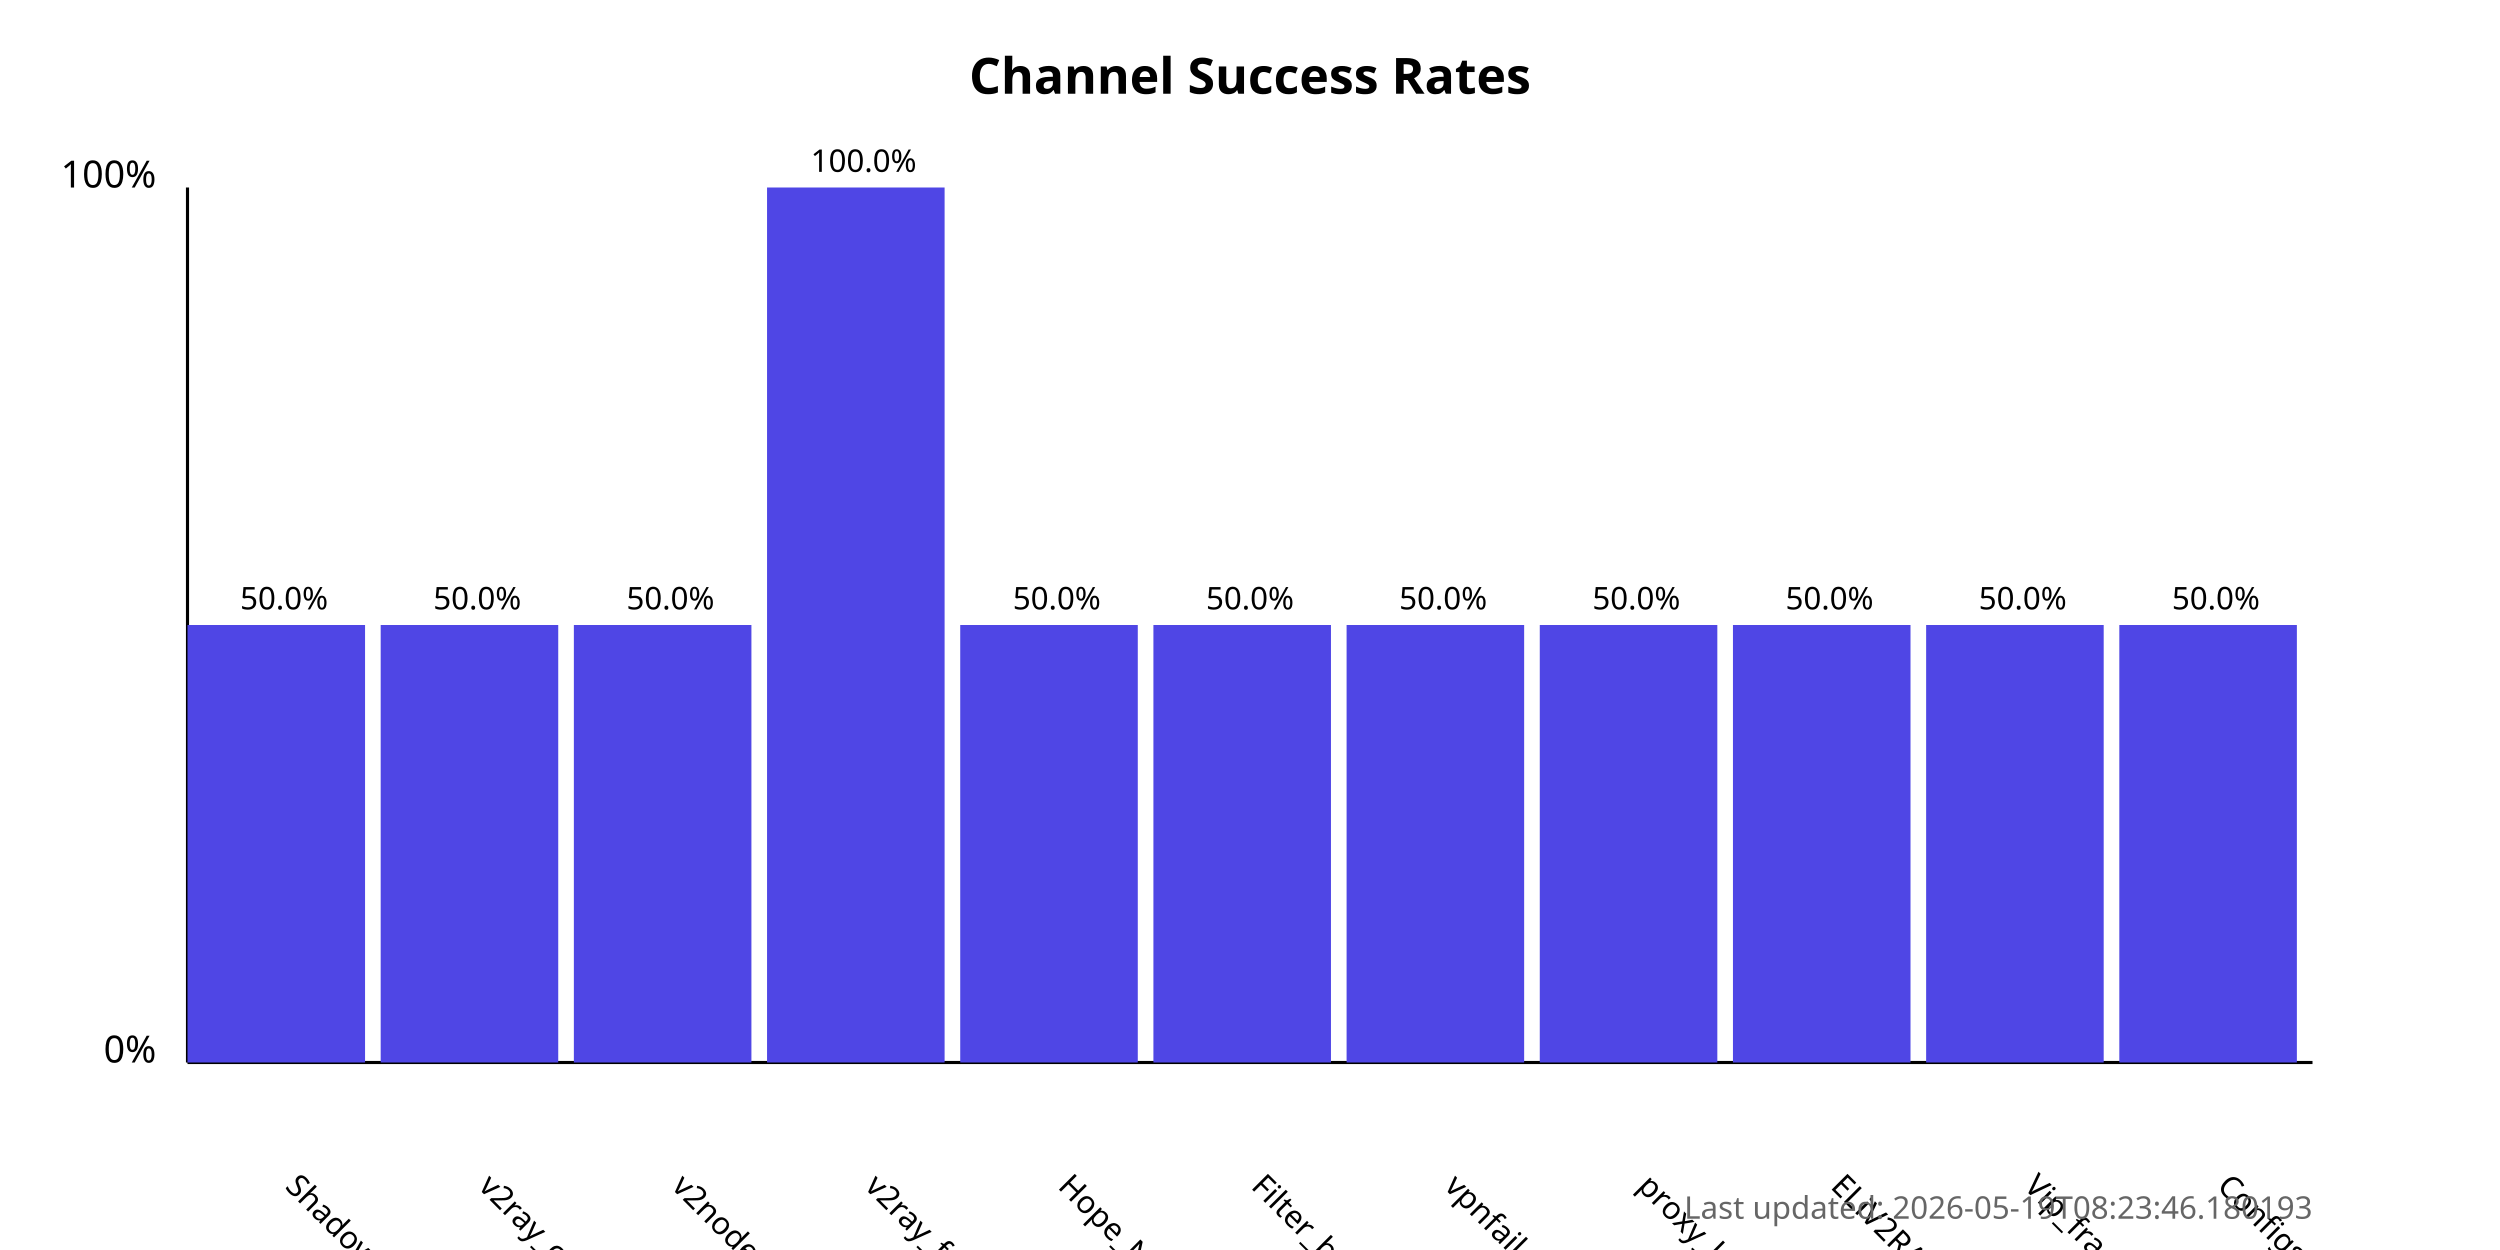
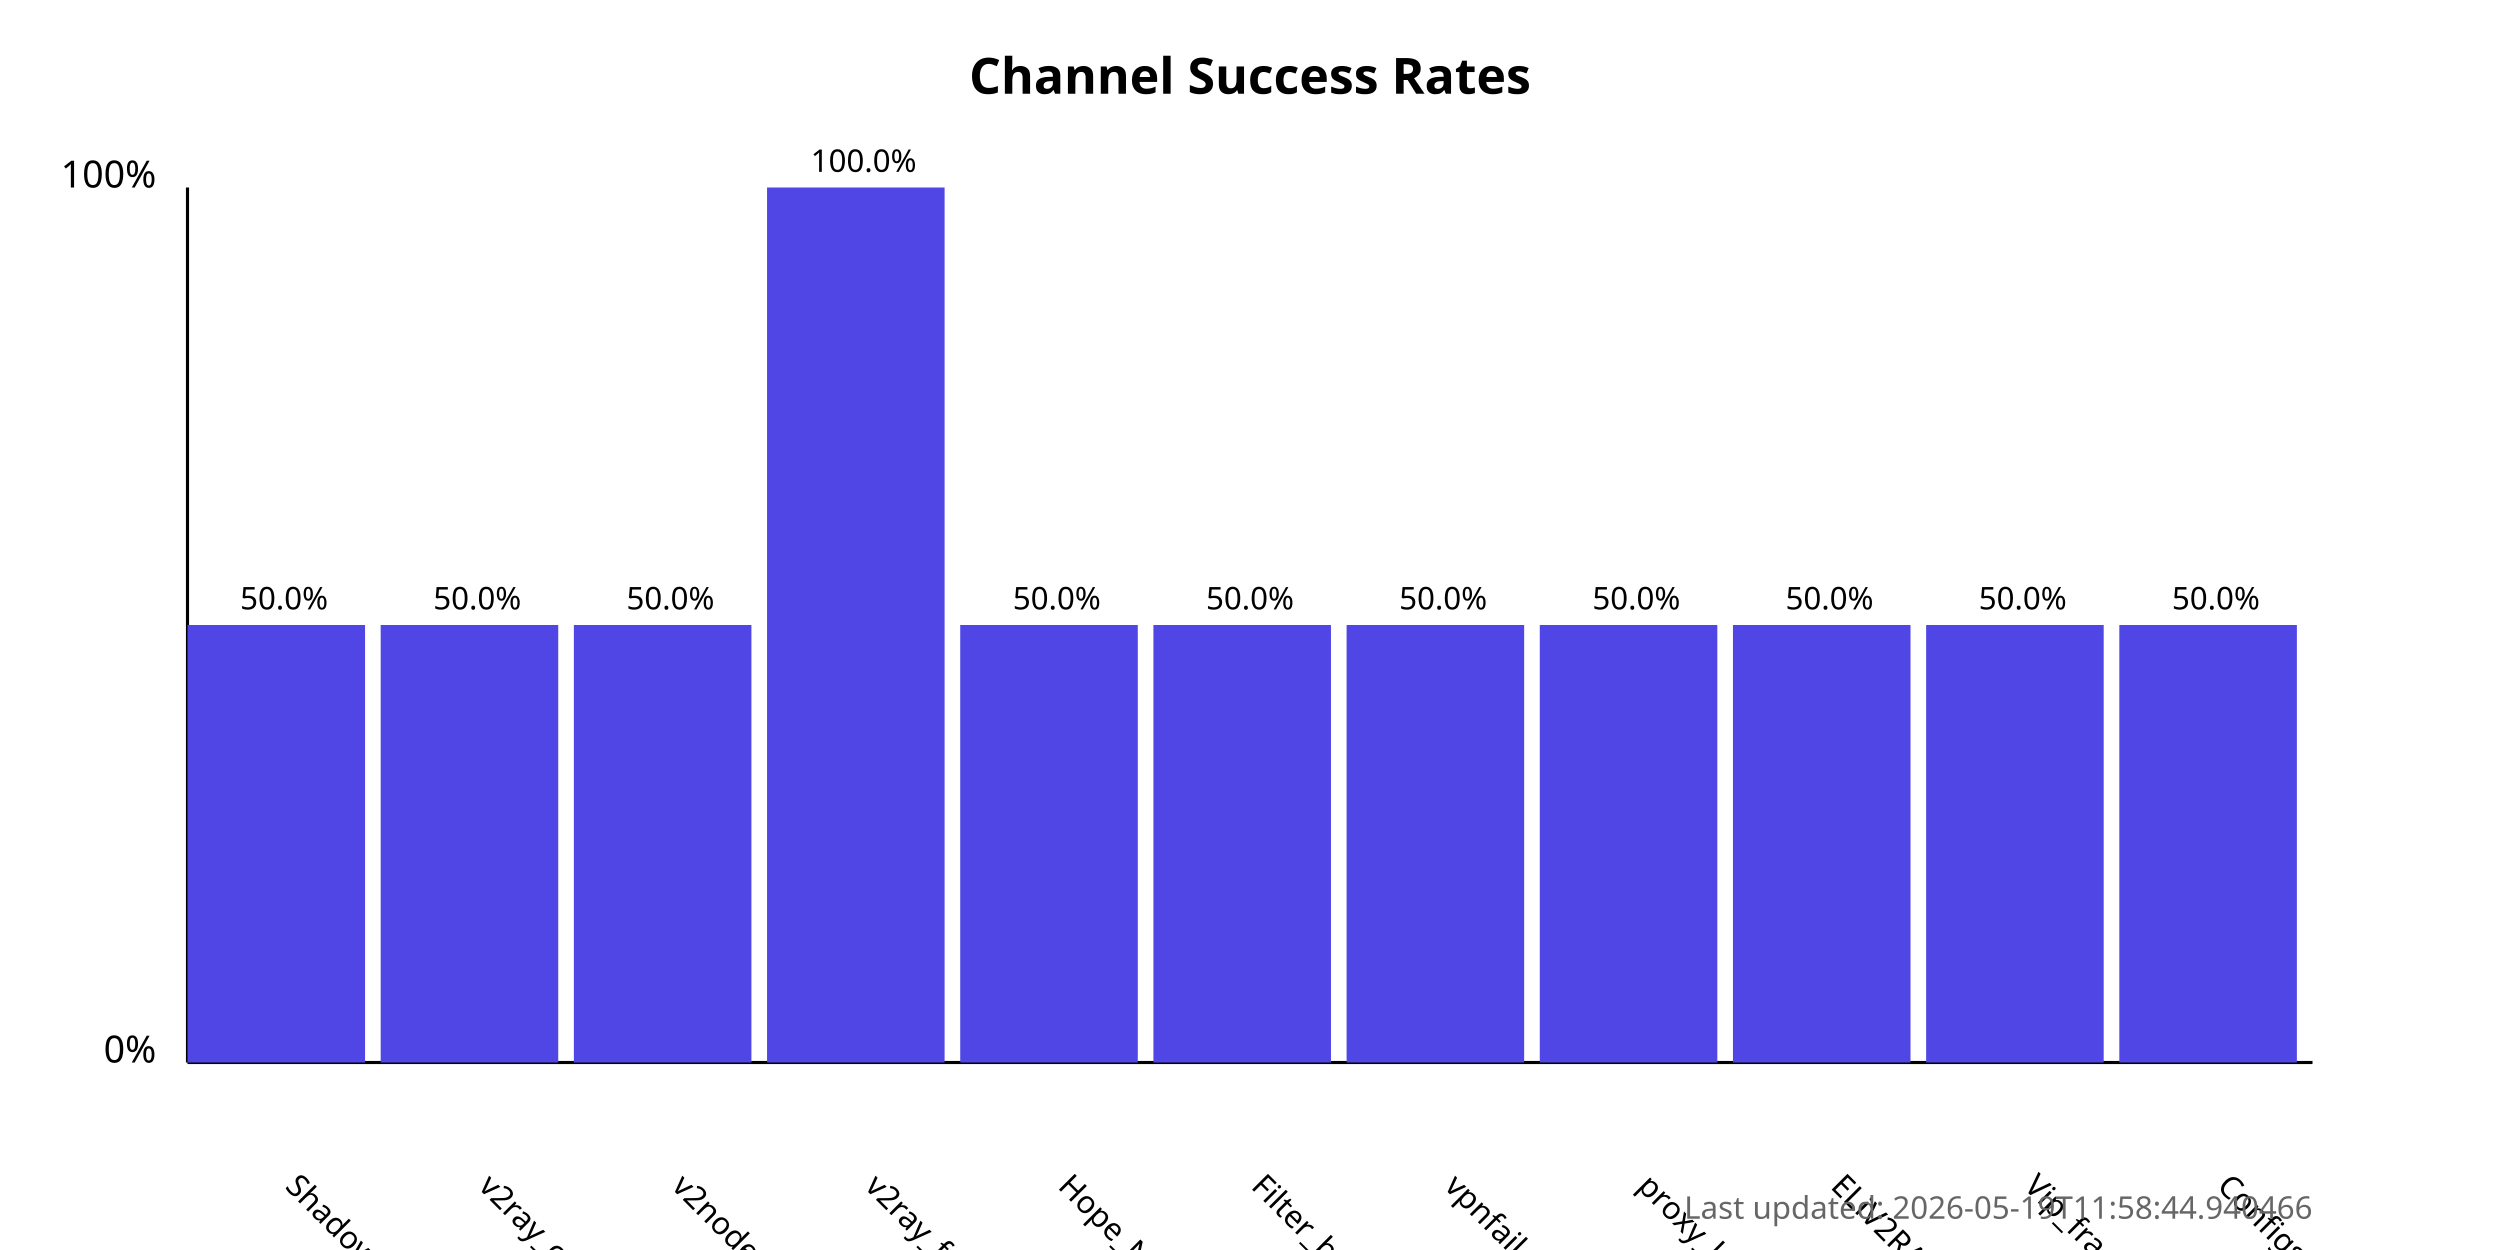
<svg xmlns="http://www.w3.org/2000/svg" width="800" height="400">
  <style>
            .chart-title { font: bold 16px sans-serif; }
            .axis-label { font: 12px sans-serif; }
            .tick-label { font: 10px sans-serif; }
            .bar { fill: #4f46e5; }
            .bar:hover { fill: #6366f1; }
            .timestamp { font: 10px sans-serif; fill: #666; }
        </style>
  <text x="400.0" y="30" text-anchor="middle" class="chart-title">
            Channel Success Rates
        </text>
  <line x1="60" y1="340" x2="60" y2="60" stroke="black" stroke-width="1" />
  <line x1="60" y1="340" x2="740" y2="340" stroke="black" stroke-width="1" />
  <text x="50" y="340" text-anchor="end" class="axis-label">0%</text>
  <text x="50" y="60" text-anchor="end" class="axis-label">100%</text>
  <g>
    <rect x="60" y="200.0" width="56.818" height="140.0" class="bar" />
    <text x="90.909" y="380" transform="rotate(45, 90.90909, 380)" text-anchor="start" class="tick-label">
                ShadowProxy66
            </text>
    <text x="90.909" y="195.0" text-anchor="middle" class="tick-label">
                50.0%
            </text>
  </g>
  <g>
    <rect x="121.818" y="200.0" width="56.818" height="140.0" class="bar" />
    <text x="152.727" y="380" transform="rotate(45, 152.7273, 380)" text-anchor="start" class="tick-label">
                v2ray_configs_pool
            </text>
    <text x="152.727" y="195.0" text-anchor="middle" class="tick-label">
                50.0%
            </text>
  </g>
  <g>
    <rect x="183.636" y="200.0" width="56.818" height="140.0" class="bar" />
    <text x="214.545" y="380" transform="rotate(45, 214.5455, 380)" text-anchor="start" class="tick-label">
                v2nodes
            </text>
    <text x="214.545" y="195.0" text-anchor="middle" class="tick-label">
                50.0%
            </text>
  </g>
  <g>
    <rect x="245.455" y="60.0" width="56.818" height="280.0" class="bar" />
    <text x="276.364" y="380" transform="rotate(45, 276.3636, 380)" text-anchor="start" class="tick-label">
                v2ray_free_conf
            </text>
    <text x="276.364" y="55.0" text-anchor="middle" class="tick-label">
                100.0%
            </text>
  </g>
  <g>
    <rect x="307.273" y="200.0" width="56.818" height="140.0" class="bar" />
    <text x="338.182" y="380" transform="rotate(45, 338.1818, 380)" text-anchor="start" class="tick-label">
                Hope_Net
            </text>
    <text x="338.182" y="195.0" text-anchor="middle" class="tick-label">
                50.0%
            </text>
  </g>
  <g>
    <rect x="369.091" y="200.0" width="56.818" height="140.0" class="bar" />
    <text x="400.0" y="380" transform="rotate(45, 400.0, 380)" text-anchor="start" class="tick-label">
                Filter_breaker
            </text>
    <text x="400.0" y="195.0" text-anchor="middle" class="tick-label">
                50.0%
            </text>
  </g>
  <g>
    <rect x="430.909" y="200.0" width="56.818" height="140.0" class="bar" />
    <text x="461.818" y="380" transform="rotate(45, 461.8182, 380)" text-anchor="start" class="tick-label">
                vpnfail_vless
            </text>
    <text x="461.818" y="195.0" text-anchor="middle" class="tick-label">
                50.0%
            </text>
  </g>
  <g>
    <rect x="492.727" y="200.0" width="56.818" height="140.0" class="bar" />
    <text x="523.636" y="380" transform="rotate(45, 523.6364, 380)" text-anchor="start" class="tick-label">
                proxy_kafee
            </text>
    <text x="523.636" y="195.0" text-anchor="middle" class="tick-label">
                50.0%
            </text>
  </g>
  <g>
    <rect x="554.545" y="200.0" width="56.818" height="140.0" class="bar" />
    <text x="585.455" y="380" transform="rotate(45, 585.4545, 380)" text-anchor="start" class="tick-label">
                ELiV2RAY
            </text>
    <text x="585.455" y="195.0" text-anchor="middle" class="tick-label">
                50.0%
            </text>
  </g>
  <g>
    <rect x="616.364" y="200.0" width="56.818" height="140.0" class="bar" />
    <text x="647.273" y="380" transform="rotate(45, 647.2727, 380)" text-anchor="start" class="tick-label">
                Vip_fragment_v2ray
            </text>
    <text x="647.273" y="195.0" text-anchor="middle" class="tick-label">
                50.0%
            </text>
  </g>
  <g>
    <rect x="678.182" y="200.0" width="56.818" height="140.0" class="bar" />
    <text x="709.091" y="380" transform="rotate(45, 709.0909, 380)" text-anchor="start" class="tick-label">
                ConfigsHubPlus
            </text>
    <text x="709.091" y="195.0" text-anchor="middle" class="tick-label">
                50.0%
            </text>
  </g>
  <text x="740" y="390" text-anchor="end" class="timestamp">
-             Last updated: 2026-05-19T08:23:46.180193
+             Last updated: 2026-05-19T11:58:44.940466
        </text>
</svg>
